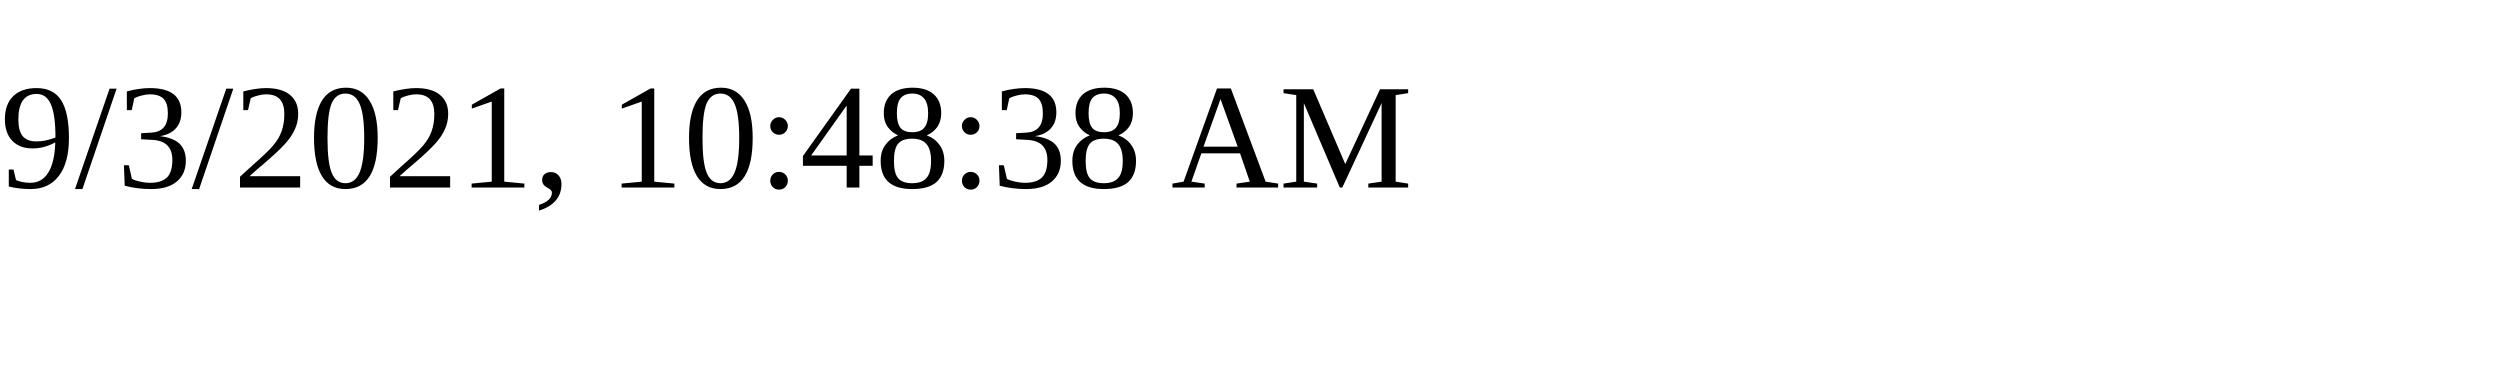
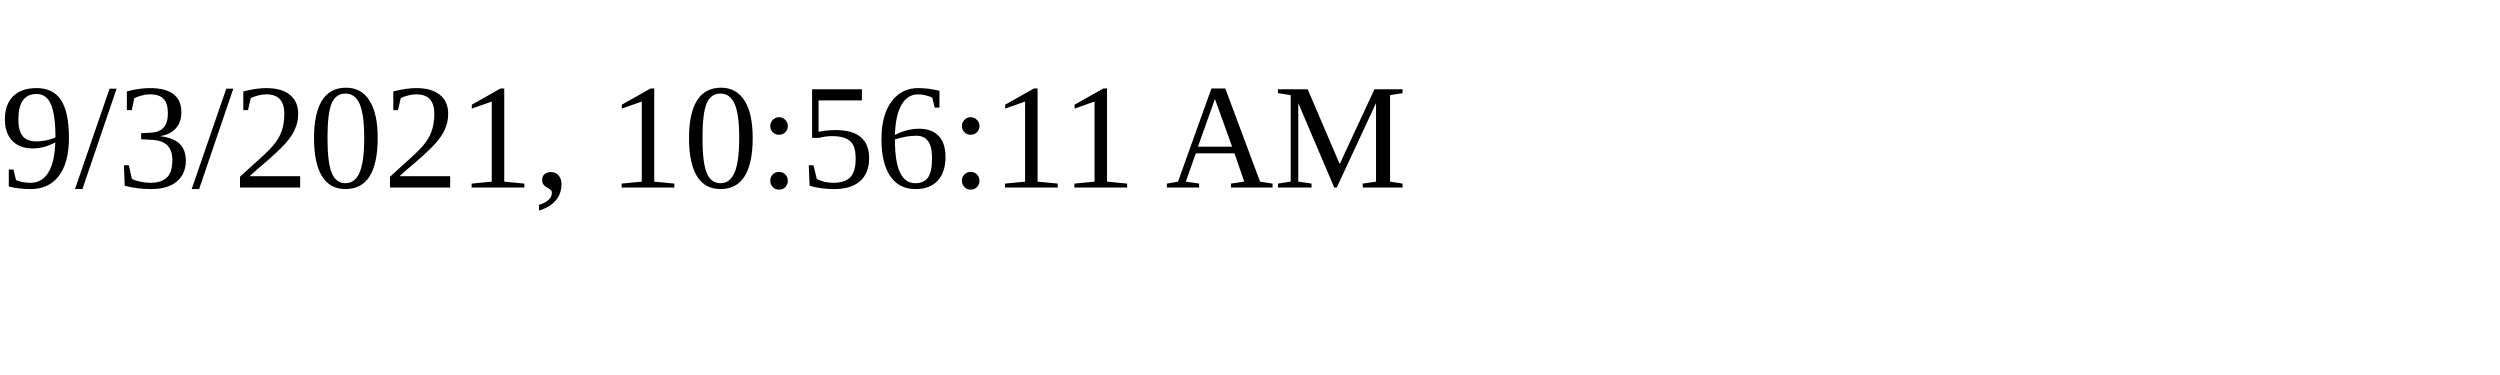
<svg xmlns="http://www.w3.org/2000/svg" height="30" width="200">
-   <text x="0" y="15">9/3/2021, 10:48:38 AM</text>
+   <text x="0" y="15">9/3/2021, 10:56:11 AM</text>
</svg>
